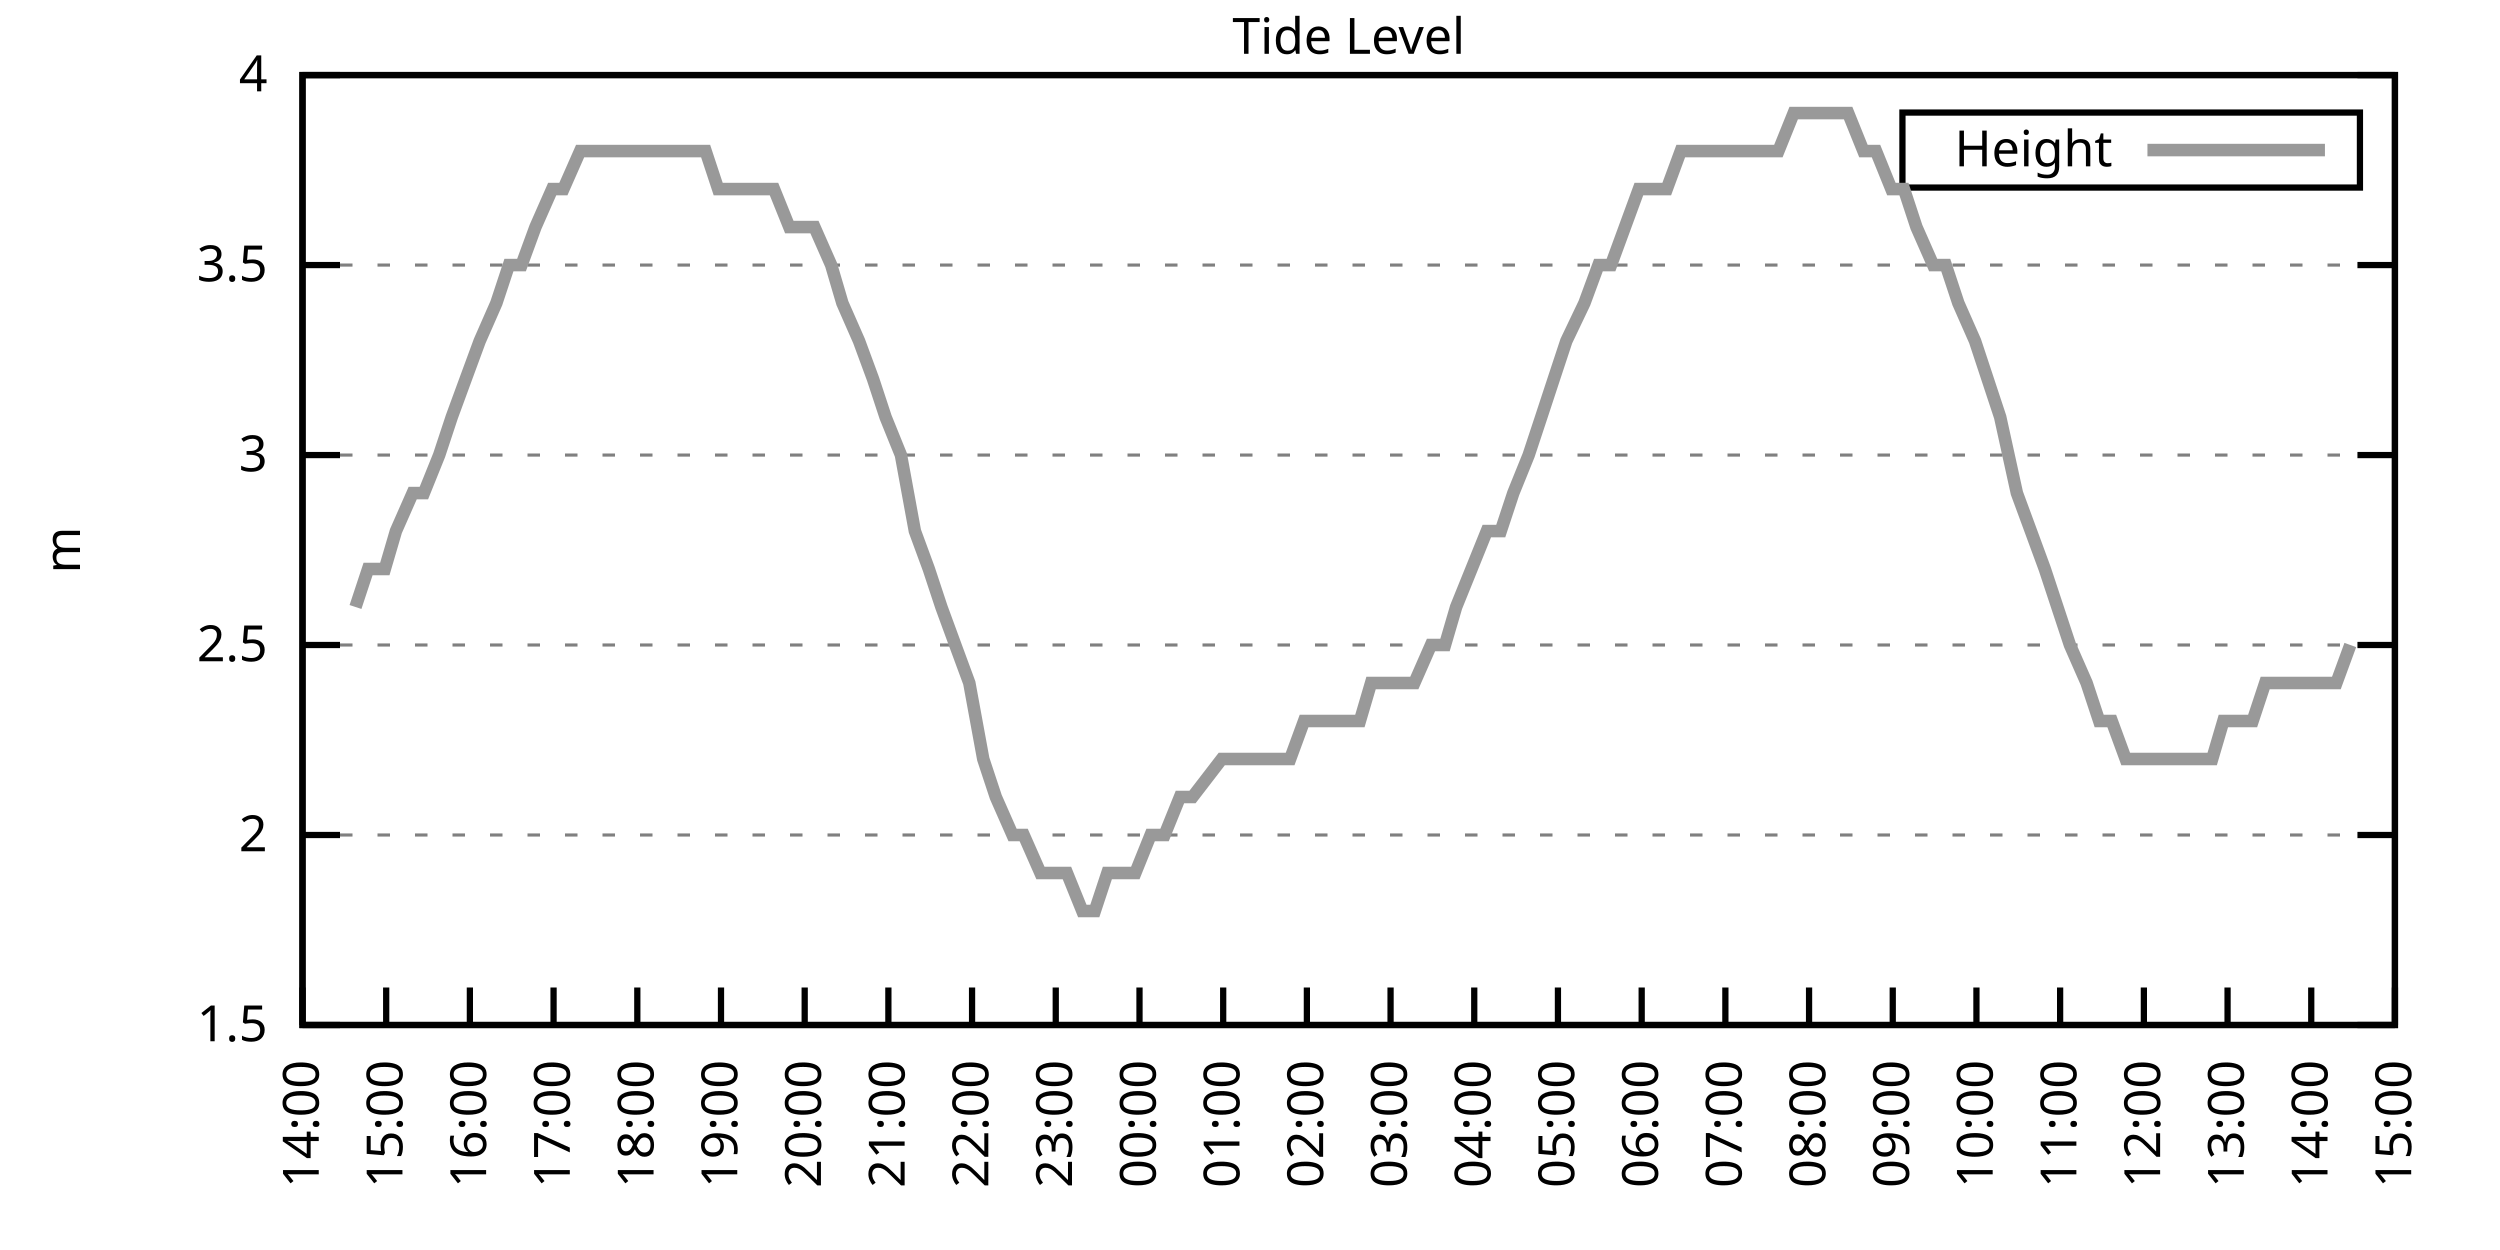
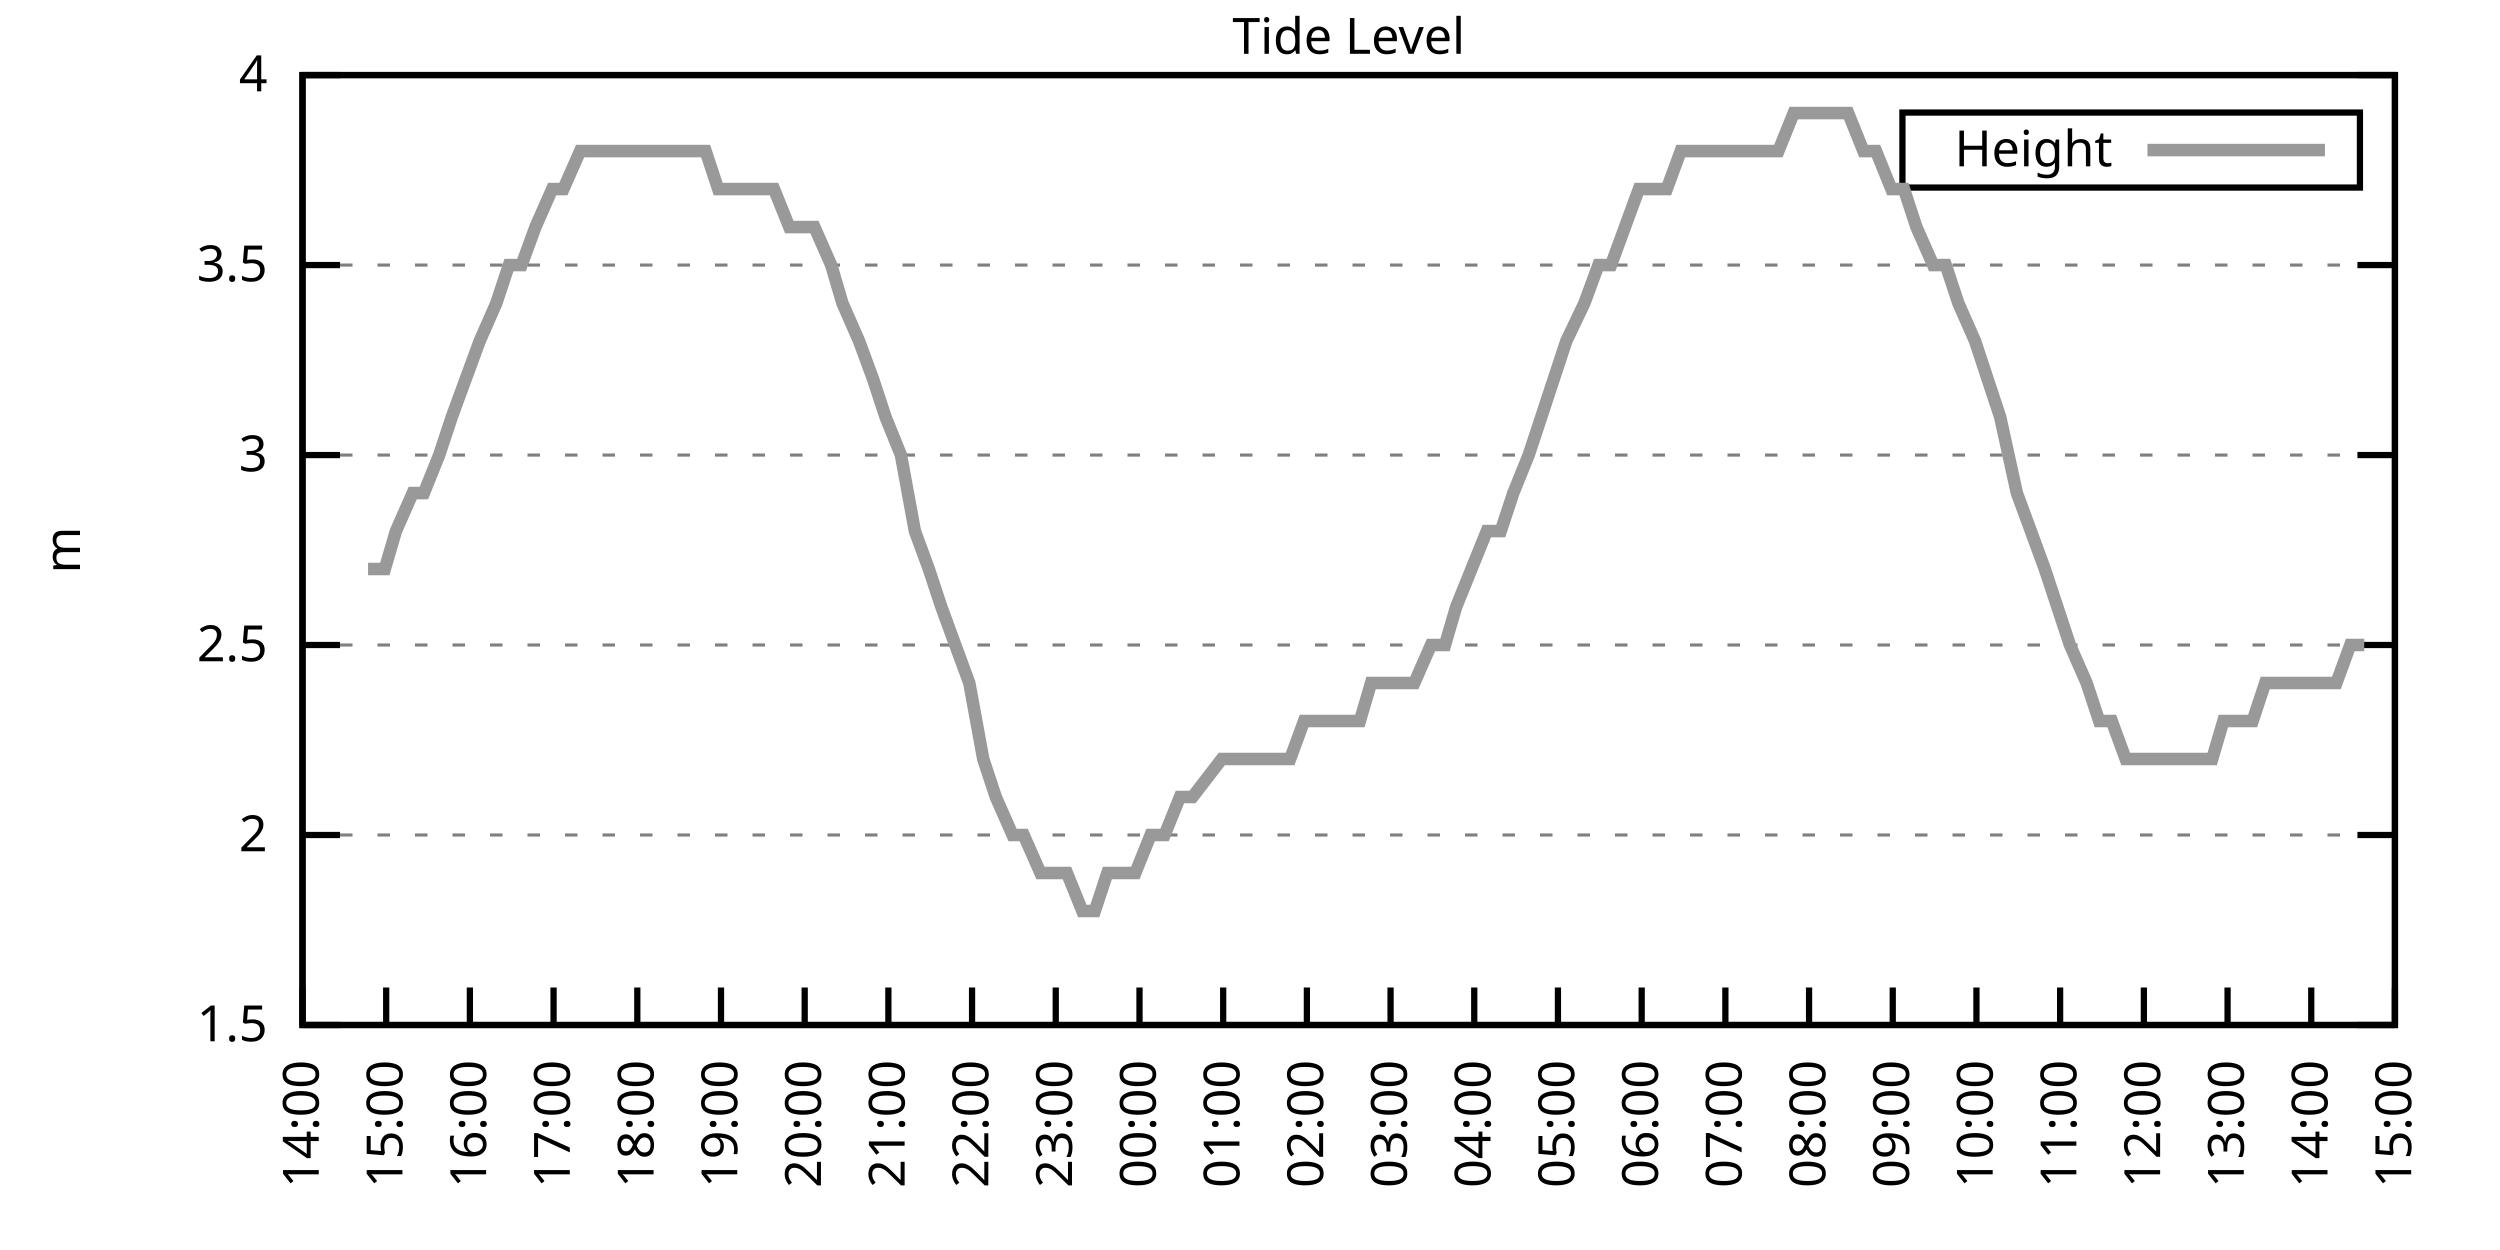
<svg xmlns="http://www.w3.org/2000/svg" xmlns:xlink="http://www.w3.org/1999/xlink" width="400" height="200" viewBox="0 0 400 200">
  <g id="gnuplot_canvas">
    <rect x="0" y="0" width="400" height="200" fill="none" />
    <defs>
      <circle id="gpDot" r="0.5" stroke-width="0.5" stroke="currentColor" />
      <path id="gpPt0" stroke-width="0.333" stroke="currentColor" d="M-1,0 h2 M0,-1 v2" />
      <path id="gpPt1" stroke-width="0.333" stroke="currentColor" d="M-1,-1 L1,1 M1,-1 L-1,1" />
      <path id="gpPt2" stroke-width="0.333" stroke="currentColor" d="M-1,0 L1,0 M0,-1 L0,1 M-1,-1 L1,1 M-1,1 L1,-1" />
      <rect id="gpPt3" stroke-width="0.333" stroke="currentColor" x="-1" y="-1" width="2" height="2" />
      <rect id="gpPt4" stroke-width="0.333" stroke="currentColor" fill="currentColor" x="-1" y="-1" width="2" height="2" />
      <circle id="gpPt5" stroke-width="0.333" stroke="currentColor" cx="0" cy="0" r="1" />
      <use xlink:href="#gpPt5" id="gpPt6" fill="currentColor" stroke="none" />
      <path id="gpPt7" stroke-width="0.333" stroke="currentColor" d="M0,-1.33 L-1.33,0.67 L1.33,0.67 z" />
      <use xlink:href="#gpPt7" id="gpPt8" fill="currentColor" stroke="none" />
      <use xlink:href="#gpPt7" id="gpPt9" stroke="currentColor" transform="rotate(180)" />
      <use xlink:href="#gpPt9" id="gpPt10" fill="currentColor" stroke="none" />
      <use xlink:href="#gpPt3" id="gpPt11" stroke="currentColor" transform="rotate(45)" />
      <use xlink:href="#gpPt11" id="gpPt12" fill="currentColor" stroke="none" />
      <path id="gpPt13" stroke-width="0.333" stroke="currentColor" d="M0,1.330 L1.265,0.411 L0.782,-1.067 L-0.782,-1.076 L-1.265,0.411 z" />
      <use xlink:href="#gpPt13" id="gpPt14" fill="currentColor" stroke="none" />
      <filter id="textbox" filterUnits="objectBoundingBox" x="0" y="0" height="1" width="1">
        <feFlood flood-color="white" flood-opacity="1" result="bgnd" />
        <feComposite in="SourceGraphic" in2="bgnd" operator="atop" />
      </filter>
      <filter id="greybox" filterUnits="objectBoundingBox" x="0" y="0" height="1" width="1">
        <feFlood flood-color="lightgrey" flood-opacity="1" result="grey" />
        <feComposite in="SourceGraphic" in2="grey" operator="atop" />
      </filter>
    </defs>
    <g fill="none" color="white" stroke="currentColor" stroke-width="1.00" stroke-linecap="butt" stroke-linejoin="miter">
</g>
    <g fill="none" color="black" stroke="currentColor" stroke-width="1.00" stroke-linecap="butt" stroke-linejoin="miter">
      <g stroke="none" shape-rendering="crispEdges">
        <polygon fill="rgb(255, 255, 255)" points="48.40,164.00 383.18,164.00 383.18,12.02 48.40,12.02 " />
      </g>
    </g>
    <g fill="none" color="black" stroke="currentColor" stroke-width="1.00" stroke-linecap="butt" stroke-linejoin="miter">
</g>
    <g fill="none" color="black" stroke="black" stroke-width="0.50" stroke-linecap="butt" stroke-linejoin="miter">
</g>
    <g fill="none" color="gray" stroke="currentColor" stroke-width="0.50" stroke-linecap="butt" stroke-linejoin="miter">
      <path stroke="gray" stroke-dasharray="2,4" class="gridline" d="M48.40,164.00 L383.19,164.00  " />
    </g>
    <g fill="none" color="gray" stroke="gray" stroke-width="1.00" stroke-linecap="butt" stroke-linejoin="miter">
</g>
    <g fill="none" color="black" stroke="currentColor" stroke-width="1.00" stroke-linecap="butt" stroke-linejoin="miter">
      <path stroke="black" d="M48.40,164.00 L54.40,164.00 M383.19,164.00 L377.19,164.00  " />
      <g transform="translate(42.80,166.60)" stroke="none" fill="black" font-family="Sans" font-size="8.00" text-anchor="end">
        <text>
          <tspan font-family="Sans"> 1.5</tspan>
        </text>
      </g>
    </g>
    <g fill="none" color="black" stroke="currentColor" stroke-width="1.00" stroke-linecap="butt" stroke-linejoin="miter">
</g>
    <g fill="none" color="black" stroke="black" stroke-width="0.50" stroke-linecap="butt" stroke-linejoin="miter">
</g>
    <g fill="none" color="gray" stroke="currentColor" stroke-width="0.50" stroke-linecap="butt" stroke-linejoin="miter">
      <path stroke="gray" stroke-dasharray="2,4" class="gridline" d="M48.40,133.60 L383.19,133.60  " />
    </g>
    <g fill="none" color="gray" stroke="gray" stroke-width="1.00" stroke-linecap="butt" stroke-linejoin="miter">
</g>
    <g fill="none" color="black" stroke="currentColor" stroke-width="1.00" stroke-linecap="butt" stroke-linejoin="miter">
      <path stroke="black" d="M48.40,133.60 L54.40,133.60 M383.19,133.60 L377.19,133.60  " />
      <g transform="translate(42.80,136.20)" stroke="none" fill="black" font-family="Sans" font-size="8.00" text-anchor="end">
        <text>
          <tspan font-family="Sans"> 2</tspan>
        </text>
      </g>
    </g>
    <g fill="none" color="black" stroke="currentColor" stroke-width="1.00" stroke-linecap="butt" stroke-linejoin="miter">
</g>
    <g fill="none" color="black" stroke="black" stroke-width="0.50" stroke-linecap="butt" stroke-linejoin="miter">
</g>
    <g fill="none" color="gray" stroke="currentColor" stroke-width="0.50" stroke-linecap="butt" stroke-linejoin="miter">
      <path stroke="gray" stroke-dasharray="2,4" class="gridline" d="M48.40,103.20 L383.19,103.20  " />
    </g>
    <g fill="none" color="gray" stroke="gray" stroke-width="1.00" stroke-linecap="butt" stroke-linejoin="miter">
</g>
    <g fill="none" color="black" stroke="currentColor" stroke-width="1.00" stroke-linecap="butt" stroke-linejoin="miter">
      <path stroke="black" d="M48.40,103.20 L54.40,103.20 M383.19,103.20 L377.19,103.20  " />
      <g transform="translate(42.80,105.80)" stroke="none" fill="black" font-family="Sans" font-size="8.00" text-anchor="end">
        <text>
          <tspan font-family="Sans"> 2.5</tspan>
        </text>
      </g>
    </g>
    <g fill="none" color="black" stroke="currentColor" stroke-width="1.00" stroke-linecap="butt" stroke-linejoin="miter">
</g>
    <g fill="none" color="black" stroke="black" stroke-width="0.50" stroke-linecap="butt" stroke-linejoin="miter">
</g>
    <g fill="none" color="gray" stroke="currentColor" stroke-width="0.50" stroke-linecap="butt" stroke-linejoin="miter">
      <path stroke="gray" stroke-dasharray="2,4" class="gridline" d="M48.40,72.81 L383.19,72.81  " />
    </g>
    <g fill="none" color="gray" stroke="gray" stroke-width="1.00" stroke-linecap="butt" stroke-linejoin="miter">
</g>
    <g fill="none" color="black" stroke="currentColor" stroke-width="1.00" stroke-linecap="butt" stroke-linejoin="miter">
      <path stroke="black" d="M48.40,72.81 L54.40,72.81 M383.19,72.81 L377.19,72.81  " />
      <g transform="translate(42.80,75.41)" stroke="none" fill="black" font-family="Sans" font-size="8.00" text-anchor="end">
        <text>
          <tspan font-family="Sans"> 3</tspan>
        </text>
      </g>
    </g>
    <g fill="none" color="black" stroke="currentColor" stroke-width="1.00" stroke-linecap="butt" stroke-linejoin="miter">
</g>
    <g fill="none" color="black" stroke="black" stroke-width="0.50" stroke-linecap="butt" stroke-linejoin="miter">
</g>
    <g fill="none" color="gray" stroke="currentColor" stroke-width="0.50" stroke-linecap="butt" stroke-linejoin="miter">
      <path stroke="gray" stroke-dasharray="2,4" class="gridline" d="M48.40,42.41 L383.19,42.41  " />
    </g>
    <g fill="none" color="gray" stroke="gray" stroke-width="1.00" stroke-linecap="butt" stroke-linejoin="miter">
</g>
    <g fill="none" color="black" stroke="currentColor" stroke-width="1.00" stroke-linecap="butt" stroke-linejoin="miter">
      <path stroke="black" d="M48.40,42.41 L54.40,42.41 M383.19,42.41 L377.19,42.41  " />
      <g transform="translate(42.80,45.01)" stroke="none" fill="black" font-family="Sans" font-size="8.00" text-anchor="end">
        <text>
          <tspan font-family="Sans"> 3.5</tspan>
        </text>
      </g>
    </g>
    <g fill="none" color="black" stroke="currentColor" stroke-width="1.00" stroke-linecap="butt" stroke-linejoin="miter">
</g>
    <g fill="none" color="black" stroke="black" stroke-width="0.50" stroke-linecap="butt" stroke-linejoin="miter">
</g>
    <g fill="none" color="gray" stroke="currentColor" stroke-width="0.50" stroke-linecap="butt" stroke-linejoin="miter">
      <path stroke="gray" stroke-dasharray="2,4" class="gridline" d="M48.40,12.01 L383.19,12.01  " />
    </g>
    <g fill="none" color="gray" stroke="gray" stroke-width="1.00" stroke-linecap="butt" stroke-linejoin="miter">
</g>
    <g fill="none" color="black" stroke="currentColor" stroke-width="1.00" stroke-linecap="butt" stroke-linejoin="miter">
      <path stroke="black" d="M48.40,12.01 L54.40,12.01 M383.19,12.01 L377.19,12.01  " />
      <g transform="translate(42.80,14.61)" stroke="none" fill="black" font-family="Sans" font-size="8.00" text-anchor="end">
        <text>
          <tspan font-family="Sans"> 4</tspan>
        </text>
      </g>
    </g>
    <g fill="none" color="black" stroke="currentColor" stroke-width="1.00" stroke-linecap="butt" stroke-linejoin="miter">
      <path stroke="black" d="M48.40,164.00 L48.40,158.00  " />
      <g transform="translate(51.00,169.60) rotate(270.00)" stroke="none" fill="black" font-family="Sans" font-size="8.00" text-anchor="end">
        <text>
          <tspan font-family="Sans">14:00</tspan>
        </text>
      </g>
    </g>
    <g fill="none" color="black" stroke="currentColor" stroke-width="1.00" stroke-linecap="butt" stroke-linejoin="miter">
      <path stroke="black" d="M61.79,164.00 L61.79,158.00  " />
      <g transform="translate(64.39,169.60) rotate(270.00)" stroke="none" fill="black" font-family="Sans" font-size="8.00" text-anchor="end">
        <text>
          <tspan font-family="Sans">15:00</tspan>
        </text>
      </g>
    </g>
    <g fill="none" color="black" stroke="currentColor" stroke-width="1.00" stroke-linecap="butt" stroke-linejoin="miter">
      <path stroke="black" d="M75.18,164.00 L75.18,158.00  " />
      <g transform="translate(77.78,169.60) rotate(270.00)" stroke="none" fill="black" font-family="Sans" font-size="8.00" text-anchor="end">
        <text>
          <tspan font-family="Sans">16:00</tspan>
        </text>
      </g>
    </g>
    <g fill="none" color="black" stroke="currentColor" stroke-width="1.00" stroke-linecap="butt" stroke-linejoin="miter">
      <path stroke="black" d="M88.57,164.00 L88.57,158.00  " />
      <g transform="translate(91.17,169.60) rotate(270.00)" stroke="none" fill="black" font-family="Sans" font-size="8.00" text-anchor="end">
        <text>
          <tspan font-family="Sans">17:00</tspan>
        </text>
      </g>
    </g>
    <g fill="none" color="black" stroke="currentColor" stroke-width="1.00" stroke-linecap="butt" stroke-linejoin="miter">
      <path stroke="black" d="M101.97,164.00 L101.97,158.00  " />
      <g transform="translate(104.57,169.60) rotate(270.00)" stroke="none" fill="black" font-family="Sans" font-size="8.00" text-anchor="end">
        <text>
          <tspan font-family="Sans">18:00</tspan>
        </text>
      </g>
    </g>
    <g fill="none" color="black" stroke="currentColor" stroke-width="1.00" stroke-linecap="butt" stroke-linejoin="miter">
      <path stroke="black" d="M115.36,164.00 L115.36,158.00  " />
      <g transform="translate(117.96,169.60) rotate(270.00)" stroke="none" fill="black" font-family="Sans" font-size="8.00" text-anchor="end">
        <text>
          <tspan font-family="Sans">19:00</tspan>
        </text>
      </g>
    </g>
    <g fill="none" color="black" stroke="currentColor" stroke-width="1.00" stroke-linecap="butt" stroke-linejoin="miter">
      <path stroke="black" d="M128.75,164.00 L128.75,158.00  " />
      <g transform="translate(131.35,169.60) rotate(270.00)" stroke="none" fill="black" font-family="Sans" font-size="8.00" text-anchor="end">
        <text>
          <tspan font-family="Sans">20:00</tspan>
        </text>
      </g>
    </g>
    <g fill="none" color="black" stroke="currentColor" stroke-width="1.00" stroke-linecap="butt" stroke-linejoin="miter">
      <path stroke="black" d="M142.14,164.00 L142.14,158.00  " />
      <g transform="translate(144.74,169.60) rotate(270.00)" stroke="none" fill="black" font-family="Sans" font-size="8.00" text-anchor="end">
        <text>
          <tspan font-family="Sans">21:00</tspan>
        </text>
      </g>
    </g>
    <g fill="none" color="black" stroke="currentColor" stroke-width="1.00" stroke-linecap="butt" stroke-linejoin="miter">
      <path stroke="black" d="M155.53,164.00 L155.53,158.00  " />
      <g transform="translate(158.13,169.60) rotate(270.00)" stroke="none" fill="black" font-family="Sans" font-size="8.00" text-anchor="end">
        <text>
          <tspan font-family="Sans">22:00</tspan>
        </text>
      </g>
    </g>
    <g fill="none" color="black" stroke="currentColor" stroke-width="1.00" stroke-linecap="butt" stroke-linejoin="miter">
      <path stroke="black" d="M168.92,164.00 L168.92,158.00  " />
      <g transform="translate(171.52,169.60) rotate(270.00)" stroke="none" fill="black" font-family="Sans" font-size="8.00" text-anchor="end">
        <text>
          <tspan font-family="Sans">23:00</tspan>
        </text>
      </g>
    </g>
    <g fill="none" color="black" stroke="currentColor" stroke-width="1.00" stroke-linecap="butt" stroke-linejoin="miter">
      <path stroke="black" d="M182.32,164.00 L182.32,158.00  " />
      <g transform="translate(184.92,169.60) rotate(270.00)" stroke="none" fill="black" font-family="Sans" font-size="8.00" text-anchor="end">
        <text>
          <tspan font-family="Sans">00:00</tspan>
        </text>
      </g>
    </g>
    <g fill="none" color="black" stroke="currentColor" stroke-width="1.00" stroke-linecap="butt" stroke-linejoin="miter">
      <path stroke="black" d="M195.71,164.00 L195.71,158.00  " />
      <g transform="translate(198.31,169.60) rotate(270.00)" stroke="none" fill="black" font-family="Sans" font-size="8.00" text-anchor="end">
        <text>
          <tspan font-family="Sans">01:00</tspan>
        </text>
      </g>
    </g>
    <g fill="none" color="black" stroke="currentColor" stroke-width="1.00" stroke-linecap="butt" stroke-linejoin="miter">
      <path stroke="black" d="M209.10,164.00 L209.10,158.00  " />
      <g transform="translate(211.70,169.60) rotate(270.00)" stroke="none" fill="black" font-family="Sans" font-size="8.00" text-anchor="end">
        <text>
          <tspan font-family="Sans">02:00</tspan>
        </text>
      </g>
    </g>
    <g fill="none" color="black" stroke="currentColor" stroke-width="1.00" stroke-linecap="butt" stroke-linejoin="miter">
      <path stroke="black" d="M222.49,164.00 L222.49,158.00  " />
      <g transform="translate(225.09,169.60) rotate(270.00)" stroke="none" fill="black" font-family="Sans" font-size="8.00" text-anchor="end">
        <text>
          <tspan font-family="Sans">03:00</tspan>
        </text>
      </g>
    </g>
    <g fill="none" color="black" stroke="currentColor" stroke-width="1.00" stroke-linecap="butt" stroke-linejoin="miter">
      <path stroke="black" d="M235.88,164.00 L235.88,158.00  " />
      <g transform="translate(238.48,169.60) rotate(270.00)" stroke="none" fill="black" font-family="Sans" font-size="8.00" text-anchor="end">
        <text>
          <tspan font-family="Sans">04:00</tspan>
        </text>
      </g>
    </g>
    <g fill="none" color="black" stroke="currentColor" stroke-width="1.00" stroke-linecap="butt" stroke-linejoin="miter">
      <path stroke="black" d="M249.27,164.00 L249.27,158.00  " />
      <g transform="translate(251.87,169.60) rotate(270.00)" stroke="none" fill="black" font-family="Sans" font-size="8.00" text-anchor="end">
        <text>
          <tspan font-family="Sans">05:00</tspan>
        </text>
      </g>
    </g>
    <g fill="none" color="black" stroke="currentColor" stroke-width="1.00" stroke-linecap="butt" stroke-linejoin="miter">
      <path stroke="black" d="M262.67,164.00 L262.67,158.00  " />
      <g transform="translate(265.27,169.60) rotate(270.00)" stroke="none" fill="black" font-family="Sans" font-size="8.00" text-anchor="end">
        <text>
          <tspan font-family="Sans">06:00</tspan>
        </text>
      </g>
    </g>
    <g fill="none" color="black" stroke="currentColor" stroke-width="1.00" stroke-linecap="butt" stroke-linejoin="miter">
      <path stroke="black" d="M276.06,164.00 L276.06,158.00  " />
      <g transform="translate(278.66,169.60) rotate(270.00)" stroke="none" fill="black" font-family="Sans" font-size="8.00" text-anchor="end">
        <text>
          <tspan font-family="Sans">07:00</tspan>
        </text>
      </g>
    </g>
    <g fill="none" color="black" stroke="currentColor" stroke-width="1.00" stroke-linecap="butt" stroke-linejoin="miter">
      <path stroke="black" d="M289.45,164.00 L289.45,158.00  " />
      <g transform="translate(292.05,169.60) rotate(270.00)" stroke="none" fill="black" font-family="Sans" font-size="8.00" text-anchor="end">
        <text>
          <tspan font-family="Sans">08:00</tspan>
        </text>
      </g>
    </g>
    <g fill="none" color="black" stroke="currentColor" stroke-width="1.00" stroke-linecap="butt" stroke-linejoin="miter">
      <path stroke="black" d="M302.84,164.00 L302.84,158.00  " />
      <g transform="translate(305.44,169.60) rotate(270.00)" stroke="none" fill="black" font-family="Sans" font-size="8.00" text-anchor="end">
        <text>
          <tspan font-family="Sans">09:00</tspan>
        </text>
      </g>
    </g>
    <g fill="none" color="black" stroke="currentColor" stroke-width="1.00" stroke-linecap="butt" stroke-linejoin="miter">
      <path stroke="black" d="M316.23,164.00 L316.23,158.00  " />
      <g transform="translate(318.83,169.60) rotate(270.00)" stroke="none" fill="black" font-family="Sans" font-size="8.00" text-anchor="end">
        <text>
          <tspan font-family="Sans">10:00</tspan>
        </text>
      </g>
    </g>
    <g fill="none" color="black" stroke="currentColor" stroke-width="1.00" stroke-linecap="butt" stroke-linejoin="miter">
      <path stroke="black" d="M329.62,164.00 L329.62,158.00  " />
      <g transform="translate(332.22,169.60) rotate(270.00)" stroke="none" fill="black" font-family="Sans" font-size="8.00" text-anchor="end">
        <text>
          <tspan font-family="Sans">11:00</tspan>
        </text>
      </g>
    </g>
    <g fill="none" color="black" stroke="currentColor" stroke-width="1.00" stroke-linecap="butt" stroke-linejoin="miter">
      <path stroke="black" d="M343.02,164.00 L343.02,158.00  " />
      <g transform="translate(345.62,169.60) rotate(270.00)" stroke="none" fill="black" font-family="Sans" font-size="8.00" text-anchor="end">
        <text>
          <tspan font-family="Sans">12:00</tspan>
        </text>
      </g>
    </g>
    <g fill="none" color="black" stroke="currentColor" stroke-width="1.00" stroke-linecap="butt" stroke-linejoin="miter">
      <path stroke="black" d="M356.41,164.00 L356.41,158.00  " />
      <g transform="translate(359.01,169.60) rotate(270.00)" stroke="none" fill="black" font-family="Sans" font-size="8.00" text-anchor="end">
        <text>
          <tspan font-family="Sans">13:00</tspan>
        </text>
      </g>
    </g>
    <g fill="none" color="black" stroke="currentColor" stroke-width="1.00" stroke-linecap="butt" stroke-linejoin="miter">
      <path stroke="black" d="M369.80,164.00 L369.80,158.00  " />
      <g transform="translate(372.40,169.60) rotate(270.00)" stroke="none" fill="black" font-family="Sans" font-size="8.00" text-anchor="end">
        <text>
          <tspan font-family="Sans">14:00</tspan>
        </text>
      </g>
    </g>
    <g fill="none" color="black" stroke="currentColor" stroke-width="1.00" stroke-linecap="butt" stroke-linejoin="miter">
      <path stroke="black" d="M383.19,164.00 L383.19,158.00  " />
      <g transform="translate(385.79,169.60) rotate(270.00)" stroke="none" fill="black" font-family="Sans" font-size="8.00" text-anchor="end">
        <text>
          <tspan font-family="Sans">15:00</tspan>
        </text>
      </g>
    </g>
    <g fill="none" color="black" stroke="currentColor" stroke-width="1.00" stroke-linecap="butt" stroke-linejoin="miter">
</g>
    <g fill="none" color="black" stroke="currentColor" stroke-width="1.00" stroke-linecap="butt" stroke-linejoin="miter">
      <path stroke="black" d="M48.40,12.01 L48.40,164.00 L383.19,164.00 L383.19,12.01 L48.40,12.01 Z  " />
    </g>
    <g fill="none" color="black" stroke="currentColor" stroke-width="1.00" stroke-linecap="butt" stroke-linejoin="miter">
</g>
    <g fill="none" color="black" stroke="currentColor" stroke-width="1.00" stroke-linecap="butt" stroke-linejoin="miter">
      <path stroke="black" d="M304.39,30.01 L304.39,18.01 L377.59,18.01 L377.59,30.01 L304.39,30.01 Z  " />
    </g>
    <g id="Tide_level_plot_1">
      <g fill="none" color="white" stroke="black" stroke-width="2.00" stroke-linecap="butt" stroke-linejoin="miter">
</g>
      <g fill="none" color="black" stroke="currentColor" stroke-width="2.00" stroke-linecap="butt" stroke-linejoin="miter">
        <g transform="translate(337.99,26.61)" stroke="none" fill="black" font-family="Sans" font-size="8.00" text-anchor="end">
          <text>
            <tspan font-family="Sans">Height</tspan>
          </text>
        </g>
      </g>
      <g fill="none" color="black" stroke="currentColor" stroke-width="2.00" stroke-linecap="butt" stroke-linejoin="miter">
-         <path stroke="rgb(153, 153, 153)" d="M343.59,24.01 L371.99,24.01 M56.88,97.12 L58.89,91.04 L61.57,91.04 L63.35,84.97 L66.03,78.89 L67.82,78.89   L70.27,72.81 L72.28,66.73 L74.51,60.65 L76.75,54.57 L79.42,48.49 L81.43,42.41 L83.44,42.41 L85.67,36.33   L88.35,30.25 L90.14,30.25 L92.82,24.17 L94.82,24.17 L97.28,24.17 L99.51,24.17 L101.52,24.17 L103.75,24.17   L105.98,24.17 L108.22,24.17 L110.45,24.17 L112.90,24.17 L114.91,30.25 L117.14,30.25 L119.60,30.25 L121.61,30.25   L123.84,30.25 L126.29,36.33 L128.53,36.33 L130.31,36.33 L132.99,42.41 L134.78,48.49 L137.45,54.57 L139.69,60.65   L141.69,66.73 L144.15,72.81 L146.38,84.97 L148.61,91.04 L150.62,97.12 L152.85,103.20 L155.09,109.28 L157.32,121.44   L159.33,127.52 L162.01,133.60 L163.79,133.60 L166.47,139.68 L168.70,139.68 L170.71,139.68 L173.17,145.76 L175.17,145.76   L177.18,139.68 L179.19,139.68 L181.65,139.68 L184.10,133.60 L186.33,133.60 L188.79,127.52 L190.80,127.52 L195.48,121.44   L197.49,121.44 L199.73,121.44 L202.18,121.44 L204.19,121.44 L206.42,121.44 L208.65,115.36 L211.11,115.36 L212.89,115.36   L215.13,115.36 L217.58,115.36 L219.37,109.28 L221.82,109.28 L224.50,109.28 L226.29,109.28 L228.96,103.20 L231.20,103.20   L232.98,97.12 L235.44,91.04 L237.89,84.97 L240.12,84.97 L242.13,78.89 L244.59,72.81 L246.60,66.73 L248.60,60.65   L250.61,54.57 L253.51,48.49 L255.75,42.41 L257.76,42.41 L259.99,36.33 L262.22,30.25 L264.45,30.25 L266.68,30.25   L268.92,24.17 L271.37,24.17 L273.60,24.17 L275.39,24.17 L278.07,24.17 L280.30,24.17 L282.08,24.17 L284.54,24.17   L286.99,18.09 L289.00,18.09 L291.01,18.09 L293.69,18.09 L295.70,18.09 L298.15,24.17 L300.16,24.17 L302.62,30.25   L304.63,30.25 L306.63,36.33 L309.31,42.41 L311.32,42.41 L313.33,48.49 L316.01,54.57 L318.02,60.65 L320.03,66.73   L322.70,78.89 L324.94,84.97 L327.17,91.04 L329.18,97.12 L331.19,103.20 L333.86,109.28 L335.87,115.36 L337.88,115.36   L340.11,121.44 L342.79,121.44 L345.02,121.44 L347.03,121.44 L349.49,121.44 L351.50,121.44 L353.95,121.44 L355.74,115.36   L357.97,115.36 L360.42,115.36 L362.43,109.28 L364.89,109.28 L366.90,109.28 L369.13,109.28 L371.81,109.28 L373.82,109.28   L376.05,103.20  " />
+         <path stroke="rgb(153, 153, 153)" d="M343.59,24.01 L371.99,24.01 M58.89,91.04 L61.57,91.04 L63.35,84.97 L66.03,78.89 L67.82,78.89 L70.27,72.81   L72.28,66.73 L74.51,60.65 L76.75,54.57 L79.42,48.49 L81.43,42.41 L83.44,42.41 L85.67,36.33 L88.35,30.25   L90.14,30.25 L92.82,24.17 L94.82,24.17 L97.28,24.17 L99.51,24.17 L101.52,24.17 L103.75,24.17 L105.98,24.17   L108.22,24.17 L110.45,24.17 L112.90,24.17 L114.91,30.25 L117.14,30.25 L119.60,30.25 L121.61,30.25 L123.84,30.25   L126.29,36.33 L128.53,36.33 L130.31,36.33 L132.99,42.41 L134.78,48.49 L137.45,54.57 L139.69,60.65 L141.69,66.73   L144.15,72.81 L146.38,84.97 L148.61,91.04 L150.62,97.12 L152.85,103.20 L155.09,109.28 L157.32,121.44 L159.33,127.52   L162.01,133.60 L163.79,133.60 L166.47,139.68 L168.70,139.68 L170.71,139.68 L173.17,145.76 L175.17,145.76 L177.18,139.68   L179.19,139.68 L181.65,139.68 L184.10,133.60 L186.33,133.60 L188.79,127.52 L190.80,127.52 L195.48,121.44 L197.49,121.44   L199.73,121.44 L202.18,121.44 L204.19,121.44 L206.42,121.44 L208.65,115.36 L211.11,115.36 L212.89,115.36 L215.13,115.36   L217.58,115.36 L219.37,109.28 L221.82,109.28 L224.50,109.28 L226.29,109.28 L228.96,103.20 L231.20,103.20 L232.98,97.12   L235.44,91.04 L237.89,84.97 L240.12,84.97 L242.13,78.89 L244.59,72.81 L246.60,66.73 L248.60,60.65 L250.61,54.57   L253.51,48.49 L255.75,42.41 L257.76,42.41 L259.99,36.33 L262.22,30.25 L264.45,30.25 L266.68,30.25 L268.92,24.17   L271.37,24.17 L273.60,24.17 L275.39,24.17 L278.07,24.17 L280.30,24.17 L282.08,24.17 L284.54,24.17 L286.99,18.09   L289.00,18.09 L291.01,18.09 L293.69,18.09 L295.70,18.09 L298.15,24.17 L300.16,24.17 L302.62,30.25 L304.63,30.25   L306.63,36.33 L309.31,42.41 L311.32,42.41 L313.33,48.49 L316.01,54.57 L318.02,60.65 L320.03,66.73 L322.70,78.89   L324.94,84.97 L327.17,91.04 L329.18,97.12 L331.19,103.20 L333.86,109.28 L335.87,115.36 L337.88,115.36 L340.11,121.44   L342.79,121.44 L345.02,121.44 L347.03,121.44 L349.49,121.44 L351.50,121.44 L353.95,121.44 L355.74,115.36 L357.97,115.36   L360.42,115.36 L362.43,109.28 L364.89,109.28 L366.90,109.28 L369.13,109.28 L371.81,109.28 L373.82,109.28 L376.05,103.20   L378.28,103.20  " />
      </g>
    </g>
    <g fill="none" color="black" stroke="currentColor" stroke-width="2.00" stroke-linecap="butt" stroke-linejoin="miter">
</g>
    <g fill="none" color="black" stroke="black" stroke-width="1.00" stroke-linecap="butt" stroke-linejoin="miter">
</g>
    <g fill="none" color="black" stroke="currentColor" stroke-width="1.00" stroke-linecap="butt" stroke-linejoin="miter">
      <path stroke="black" d="M48.40,12.01 L48.40,164.00 L383.19,164.00 L383.19,12.01 L48.40,12.01 Z  " />
      <g transform="translate(12.80,88.01) rotate(270.00)" stroke="none" fill="black" font-family="Sans" font-size="8.00" text-anchor="middle">
        <text>
          <tspan font-family="Sans">m</tspan>
        </text>
      </g>
    </g>
    <g fill="none" color="black" stroke="currentColor" stroke-width="1.00" stroke-linecap="butt" stroke-linejoin="miter">
</g>
    <g fill="none" color="black" stroke="currentColor" stroke-width="1.00" stroke-linecap="butt" stroke-linejoin="miter">
      <g transform="translate(215.79,8.61)" stroke="none" fill="black" font-family="Sans" font-size="8.00" text-anchor="middle">
        <text>
          <tspan font-family="Sans">Tide Level</tspan>
        </text>
      </g>
    </g>
    <g fill="none" color="black" stroke="currentColor" stroke-width="1.00" stroke-linecap="butt" stroke-linejoin="miter">
</g>
  </g>
</svg>
